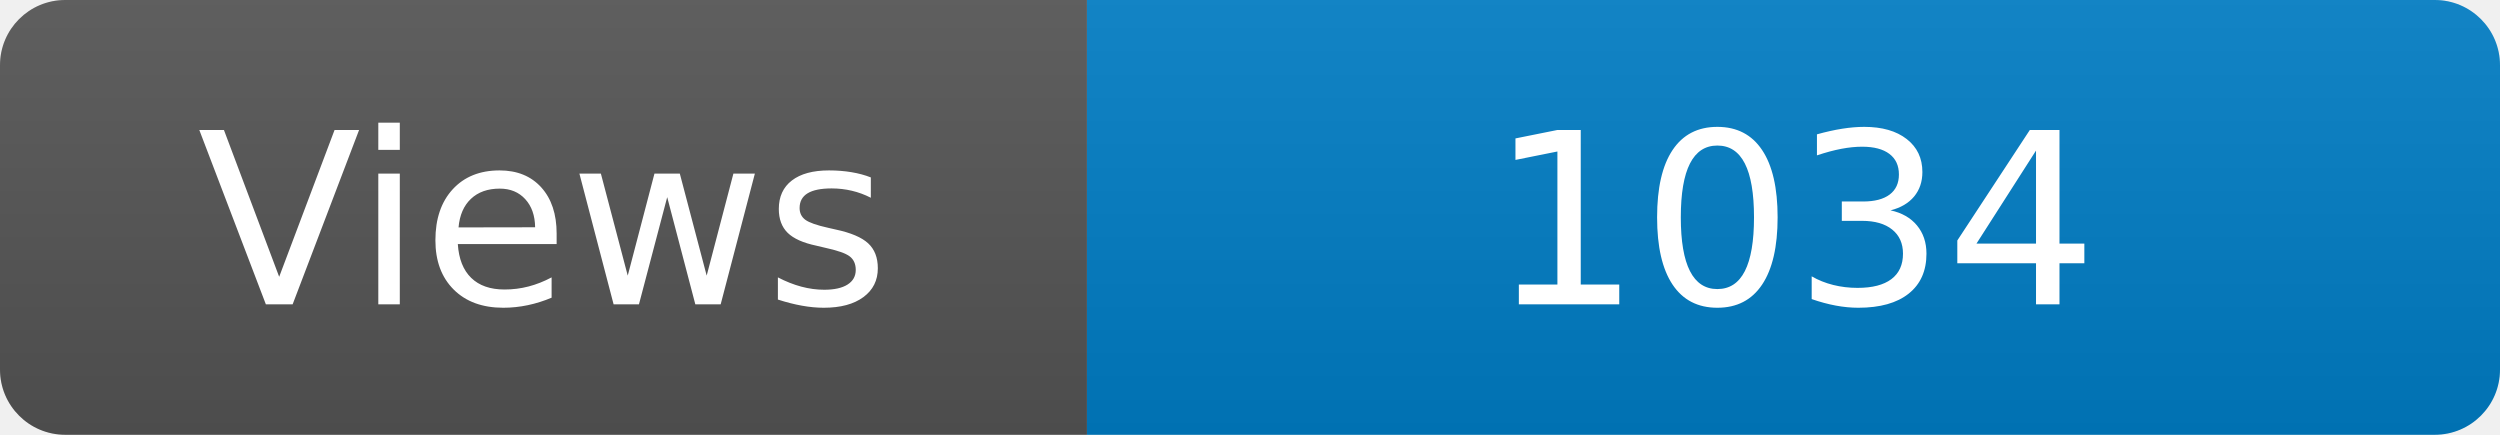
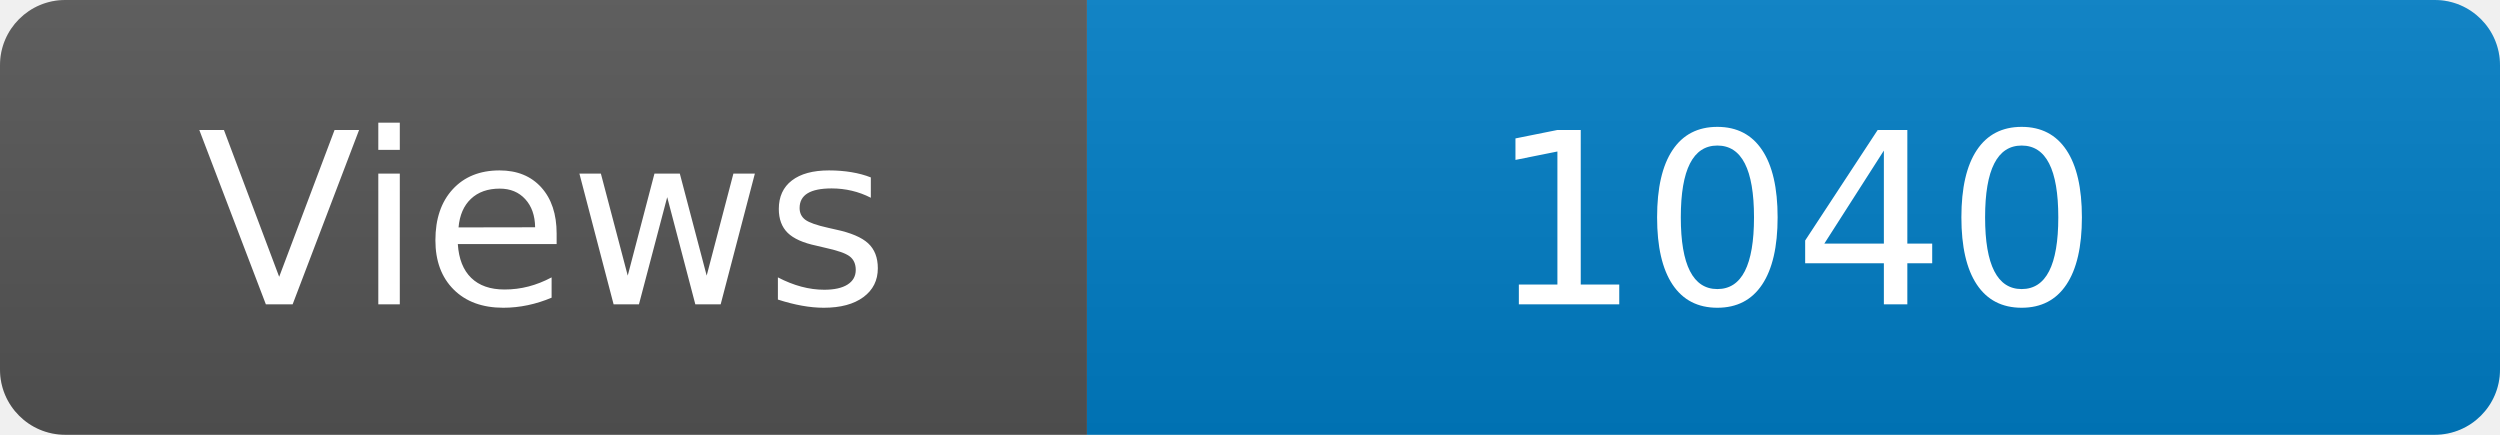
<svg xmlns="http://www.w3.org/2000/svg" width="115" height="20" role="img" aria-label="Maintained?: yes">
  <linearGradient id="s" x2="0" y2="100%">
    <stop offset="0" stop-color="#bbb" stop-opacity=".1" />
    <stop offset="1" stop-opacity=".1" />
  </linearGradient>
  <clipPath id="r">
    <rect width="115" height="20" rx="3" fill="#fff" />
  </clipPath>
  <g clip-path="url(#r)">
    <rect width="50" height="20" fill="#555" />
    <rect x="50" width="160" height="20" fill="#007ec6" />
    <rect width="115" height="20" fill="url(#s)" />
  </g>
  <g fill="#fff" text-anchor="middle" font-family="Verdana,Geneva,DejaVu Sans,sans-serif" font-size="110">
    <text x="250" y="140" transform="scale(.1)" fill="#fff">Views</text>
-     <text x="825" y="140" transform="scale(.1)" fill="#fff">1034</text>
+     <text x="825" y="140" transform="scale(.1)" fill="#fff">1040</text>
  </g>
</svg>
